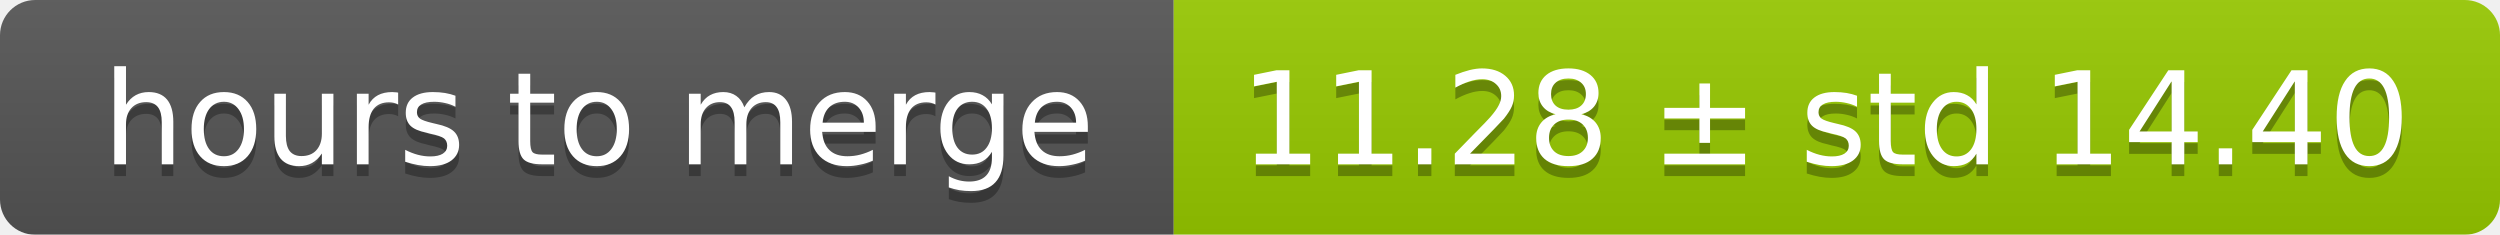
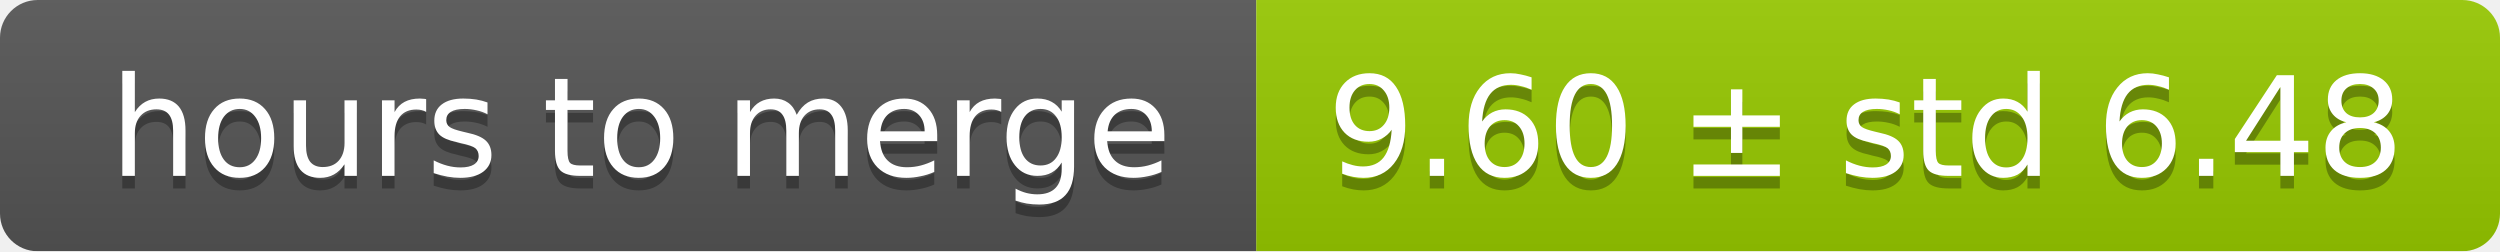
- <svg xmlns="http://www.w3.org/2000/svg" width="213" height="20">
+ <svg xmlns="http://www.w3.org/2000/svg" width="199" height="20">
  <linearGradient id="smooth" x2="0" y2="100%">
    <stop offset="0" stop-color="#bbb" stop-opacity=".1" />
    <stop offset="1" stop-opacity=".1" />
  </linearGradient>
  <mask id="round">
-     <rect width="213" height="20" rx="3" fill="#fff" />
+     <rect width="199" height="20" rx="3" fill="#fff" />
  </mask>
  <g mask="url(#round)">
    <rect width="100" height="20" fill="#555" />
-     <rect x="100" width="113" height="20" fill="#97ca00" />
-     <rect width="213" height="20" fill="url(#smooth)" />
+     <rect x="100" width="99" height="20" fill="#97ca00" />
+     <rect width="199" height="20" fill="url(#smooth)" />
  </g>
  <g fill="#fff" text-anchor="middle" font-family="DejaVu Sans,Verdana,Geneva,sans-serif" font-size="11">
    <text x="51" y="15" fill="#010101" fill-opacity=".3">hours to merge</text>
    <text x="51" y="14">hours to merge</text>
-     <text x="155.5" y="15" fill="#010101" fill-opacity=".3">11.28 ± std 14.40</text>
-     <text x="155.5" y="14">11.28 ± std 14.40</text>
+     <text x="148.5" y="15" fill="#010101" fill-opacity=".3">9.60 ± std 6.48</text>
+     <text x="148.5" y="14">9.60 ± std 6.48</text>
  </g>
</svg>
